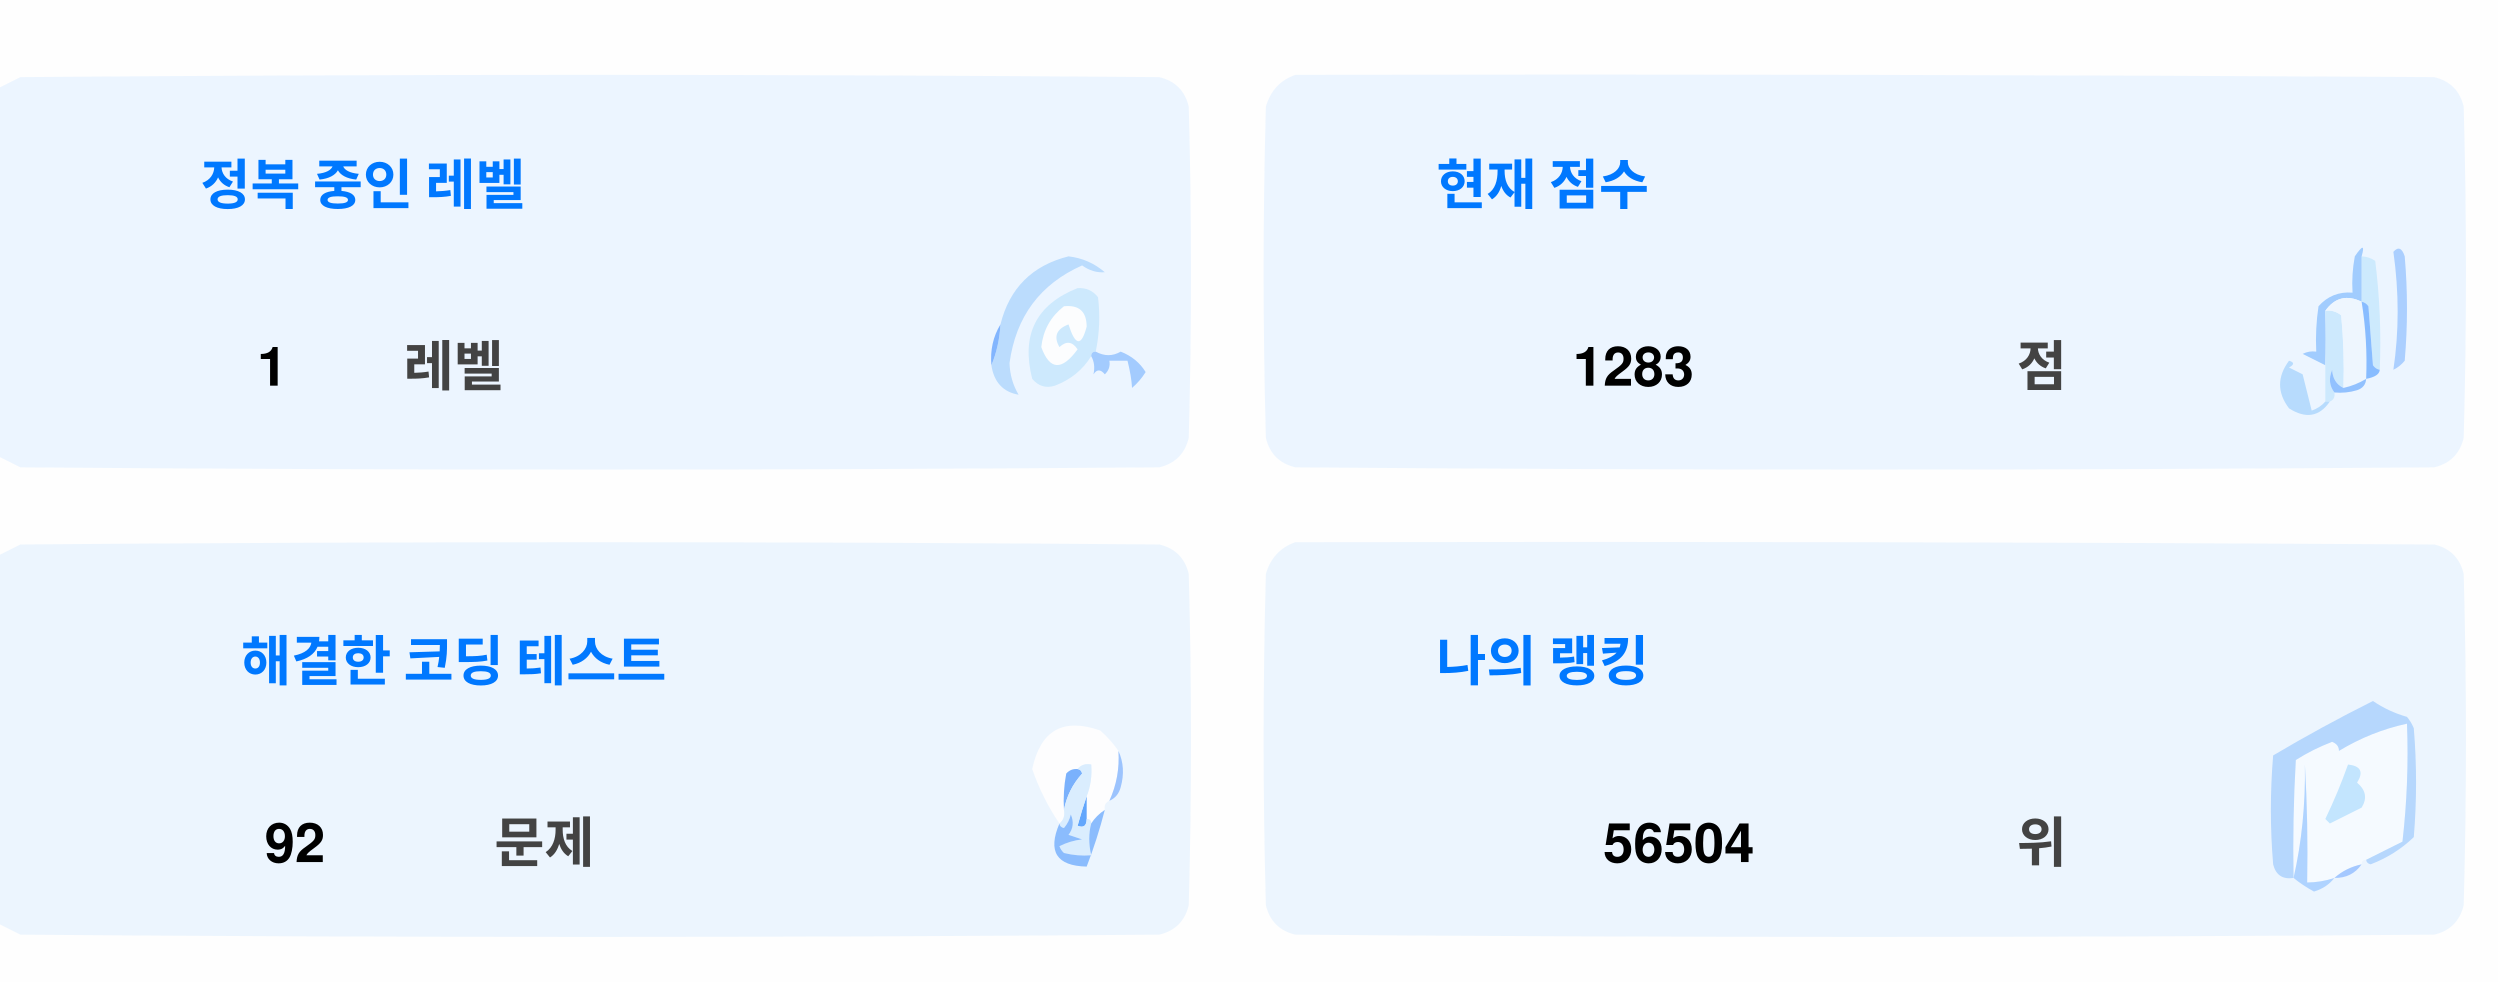
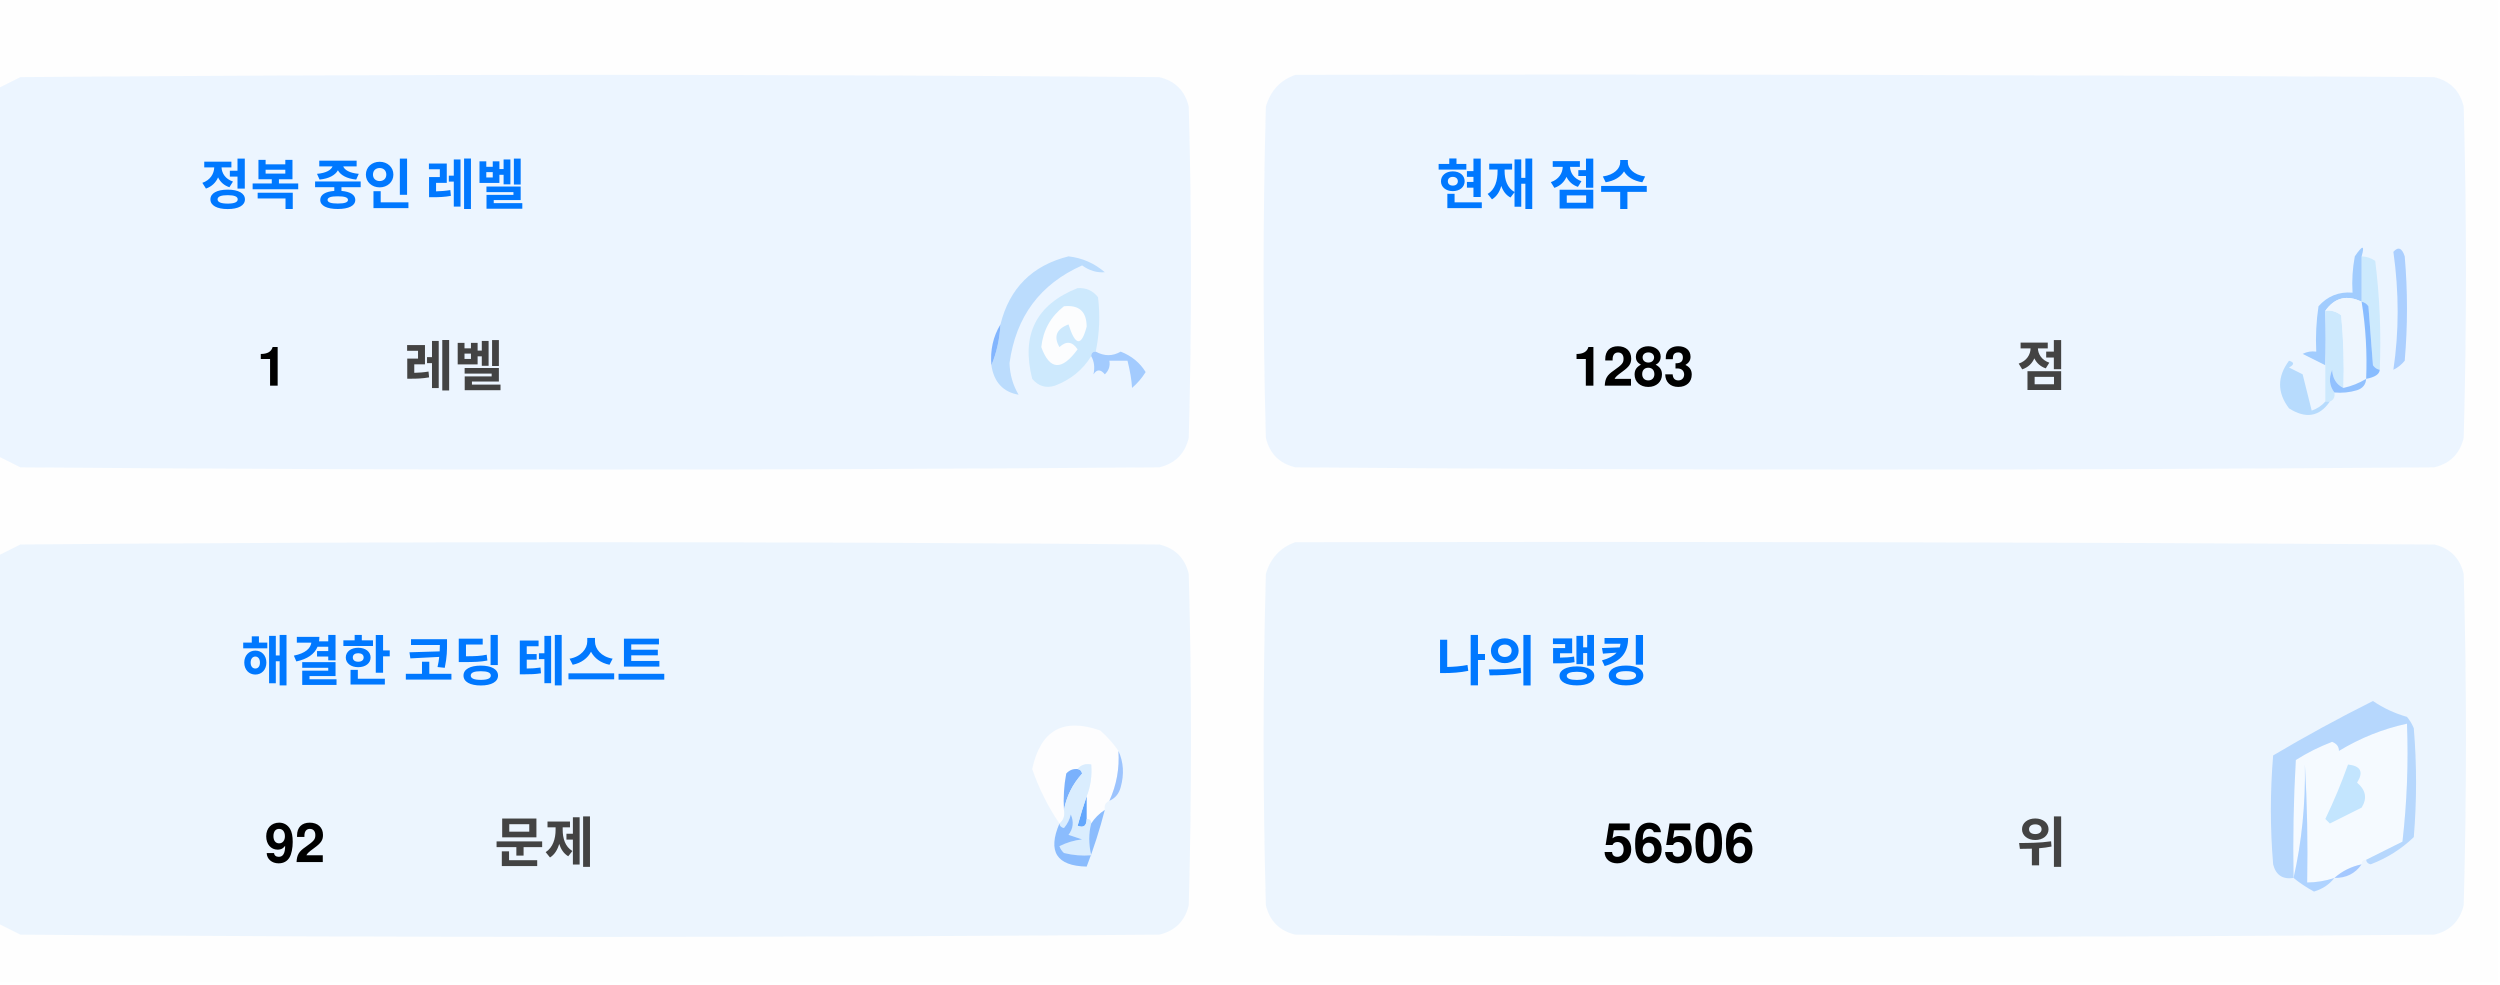
<svg xmlns="http://www.w3.org/2000/svg" version="1.1" width="551px" height="217px" style="shape-rendering:geometricPrecision; text-rendering:geometricPrecision; image-rendering:optimizeQuality; fill-rule:evenodd; clip-rule:evenodd">
  <style>.title {fill: #434343;font-size: 1rem;line-height: 1.5rem;font-weight: bold;font-family: -apple-system, BlinkMacSystemFont, Segoe UI, Helvetica, Arial, sans-serif, Apple Color Emoji, Segoe UI Emoji;}.desc {fill: #434343;font-size: 2.5rem;font-weight: bold;line-height: 1.5rem;font-family: -apple-system, BlinkMacSystemFont, Segoe UI, Helvetica, Arial, sans-serif, Apple Color Emoji, Segoe UI Emoji;}.desc-2 {fill: #434343;font-size: 1rem;font-weight: bold;line-height: 1.5rem;font-family: -apple-system, BlinkMacSystemFont, Segoe UI, Helvetica, Arial, sans-serif, Apple Color Emoji, Segoe UI Emoji;}.text, .desc {animation: twinkling 4s ease-in-out infinite;}@keyframes twinkling {40% { opacity: 1; }50% { opacity: 0.5; }60% { opacity: 1; }70% { opacity: 0.5; }80% { opacity: 1; }}</style>
  <g>
    <path style="opacity:1" fill="#fefefe" d="M -0.5,-0.5 C 183.167,-0.5 366.833,-0.5 550.5,-0.5C 550.5,71.833 550.5,144.167 550.5,216.5C 366.833,216.5 183.167,216.5 -0.5,216.5C -0.5,212.167 -0.5,207.833 -0.5,203.5C 1.14,204.32 2.807,205.153 4.5,206C 88.167,206.667 171.833,206.667 255.5,206C 259,205.167 261.167,203 262,199.5C 262.667,175.167 262.667,150.833 262,126.5C 261.167,123 259,120.833 255.5,120C 171.833,119.333 88.167,119.333 4.5,120C 2.807,120.847 1.14,121.68 -0.5,122.5C -0.5,115.167 -0.5,107.833 -0.5,100.5C 1.14,101.32 2.807,102.153 4.5,103C 88.167,103.667 171.833,103.667 255.5,103C 259,102.167 261.167,100 262,96.5C 262.667,72.167 262.667,47.833 262,23.5C 261.167,20 259,17.833 255.5,17C 171.833,16.333 88.167,16.333 4.5,17C 2.807,17.847 1.14,18.68 -0.5,19.5C -0.5,12.833 -0.5,6.167 -0.5,-0.5 Z" />
  </g>
  <g>
    <path style="opacity:1" fill="#ecf5ff" d="M -0.5,100.5 C -0.5,73.5 -0.5,46.5 -0.5,19.5C 1.14,18.68 2.807,17.847 4.5,17C 88.167,16.333 171.833,16.333 255.5,17C 259,17.833 261.167,20 262,23.5C 262.667,47.833 262.667,72.167 262,96.5C 261.167,100 259,102.167 255.5,103C 171.833,103.667 88.167,103.667 4.5,103C 2.807,102.153 1.14,101.32 -0.5,100.5 Z" />
  </g>
  <g>
    <path style="opacity:1" fill="#ecf5ff" d="M 285.5,16.5 C 369.167,16.333 452.834,16.5 536.5,17C 540,17.833 542.167,20 543,23.5C 543.667,47.833 543.667,72.167 543,96.5C 542.167,100 540,102.167 536.5,103C 452.833,103.667 369.167,103.667 285.5,103C 282,102.167 279.833,100 279,96.5C 278.333,72.167 278.333,47.833 279,23.5C 280.018,19.985 282.185,17.652 285.5,16.5 Z" />
  </g>
  <g>
    <path style="opacity:1" fill="#cdeafd" d="M 520.5,56.5 C 521.583,56.539 522.583,56.873 523.5,57.5C 524.498,65.472 524.831,73.472 524.5,81.5C 523.883,81.389 523.383,81.056 523,80.5C 522.667,76.167 522.333,71.833 522,67.5C 521.617,66.944 521.117,66.611 520.5,66.5C 520.5,63.167 520.5,59.833 520.5,56.5 Z" />
  </g>
  <g>
    <path style="opacity:1" fill="#abcfff" d="M 527.5,55.5 C 528.566,54.308 529.399,54.641 530,56.5C 530.667,64.167 530.667,71.833 530,79.5C 529.311,80.357 528.478,81.023 527.5,81.5C 528.758,73.08 528.758,64.414 527.5,55.5 Z" />
  </g>
  <g>
    <path style="opacity:1" fill="#bbdcfd" d="M 218.5,80.5 C 219.657,77.727 220.324,74.727 220.5,71.5C 222.49,63.51 227.49,58.51 235.5,56.5C 238.528,56.847 241.194,58.014 243.5,60C 241.744,60.141 240.078,59.641 238.5,58.5C 229.247,62.607 223.914,69.773 222.5,80C 222.565,82.526 223.232,84.859 224.5,87C 221.07,86.397 219.07,84.231 218.5,80.5 Z" />
  </g>
  <g>
    <path style="opacity:1" fill="#cde9fd" d="M 241.5,77.5 C 240.833,77.5 240.5,77.833 240.5,78.5C 238.628,81.529 235.961,83.695 232.5,85C 230.536,85.624 228.869,85.124 227.5,83.5C 225.021,73.791 228.354,67.124 237.5,63.5C 239.374,63.39 240.874,64.056 242,65.5C 242.497,69.524 242.331,73.524 241.5,77.5 Z" />
  </g>
  <g>
    <path style="opacity:1" fill="#fcfdfe" d="M 234.5,67.5 C 237.826,67.162 239.493,68.662 239.5,72C 238.334,76.434 237,76.267 235.5,71.5C 232.832,72.515 232.166,74.182 233.5,76.5C 235.017,75.089 236.351,75.256 237.5,77C 234.006,81.771 231.34,81.605 229.5,76.5C 229.904,72.771 231.571,69.771 234.5,67.5 Z" />
  </g>
  <g>
    <path style="opacity:1" fill="#a1ccfe" d="M 520.5,56.5 C 520.5,59.833 520.5,63.167 520.5,66.5C 517.238,64.922 514.572,65.589 512.5,68.5C 512.617,72.81 512.617,76.81 512.5,80.5C 510.86,79.68 509.193,78.847 507.5,78C 508.448,77.517 509.448,77.35 510.5,77.5C 510.335,74.15 510.502,70.817 511,67.5C 512.995,65.253 515.495,64.253 518.5,64.5C 518.336,61.813 518.503,59.146 519,56.5C 520.731,53.969 521.231,53.969 520.5,56.5 Z" />
  </g>
  <g>
    <path style="opacity:1" fill="#cde9fd" d="M 512.5,68.5 C 513.822,68.33 514.989,68.663 516,69.5C 516.499,74.823 516.666,80.156 516.5,85.5C 514.955,84.77 514.122,83.437 514,81.5C 513.22,83.387 513.387,85.054 514.5,86.5C 514.672,87.492 514.338,88.158 513.5,88.5C 513.167,88.5 512.833,88.5 512.5,88.5C 512.5,85.833 512.5,83.167 512.5,80.5C 512.617,76.81 512.617,72.81 512.5,68.5 Z" />
  </g>
  <g>
    <path style="opacity:1" fill="#eef6fe" d="M 520.5,66.5 C 521.407,72.106 521.74,77.773 521.5,83.5C 519.95,84.441 518.284,85.108 516.5,85.5C 516.666,80.156 516.499,74.823 516,69.5C 514.989,68.663 513.822,68.33 512.5,68.5C 514.572,65.589 517.238,64.922 520.5,66.5 Z" />
  </g>
  <g>
    <path style="opacity:1" fill="#88bcff" d="M 520.5,66.5 C 521.117,66.611 521.617,66.944 522,67.5C 522.333,71.833 522.667,76.167 523,80.5C 523.383,81.056 523.883,81.389 524.5,81.5C 524.445,82.469 523.445,83.136 521.5,83.5C 521.74,77.773 521.407,72.106 520.5,66.5 Z" />
  </g>
  <g>
    <path style="opacity:1" fill="#82b5fe" d="M 220.5,71.5 C 220.324,74.727 219.657,77.727 218.5,80.5C 218.215,77.171 218.882,74.171 220.5,71.5 Z" />
  </g>
  <g>
    <path style="opacity:1" fill="#a3cbfe" d="M 240.5,78.5 C 240.5,77.833 240.833,77.5 241.5,77.5C 243.391,78.536 245.224,78.536 247,77.5C 249.391,78.429 251.225,79.929 252.5,82C 251.681,83.319 250.681,84.486 249.5,85.5C 249.409,83.777 249.075,81.777 248.5,79.5C 247.167,79.5 245.833,79.5 244.5,79.5C 244.719,80.675 244.386,81.675 243.5,82.5C 242.575,81.359 241.741,81.359 241,82.5C 241.331,80.981 241.164,79.648 240.5,78.5 Z" />
  </g>
  <g>
    <path style="opacity:1" fill="#b7dbfd" d="M 512.5,88.5 C 512.833,88.5 513.167,88.5 513.5,88.5C 511.199,91.857 508.199,92.357 504.5,90C 501.872,86.535 501.872,83.035 504.5,79.5C 505.696,79.846 505.696,80.346 504.5,81C 505.5,81.5 506.5,82 507.5,82.5C 508.167,85.167 508.833,87.833 509.5,90.5C 510.739,90.058 511.739,89.391 512.5,88.5 Z" />
  </g>
  <g>
    <path style="opacity:1" fill="#92c1fe" d="M 516.5,85.5 C 518.284,85.108 519.95,84.441 521.5,83.5C 521.423,84.75 520.756,85.583 519.5,86C 517.866,86.493 516.199,86.66 514.5,86.5C 513.387,85.054 513.22,83.387 514,81.5C 514.122,83.437 514.955,84.77 516.5,85.5 Z" />
  </g>
  <g>
    <path style="opacity:1" fill="#ecf5fe" d="M -0.5,203.5 C -0.5,176.5 -0.5,149.5 -0.5,122.5C 1.14,121.68 2.807,120.847 4.5,120C 88.167,119.333 171.833,119.333 255.5,120C 259,120.833 261.167,123 262,126.5C 262.667,150.833 262.667,175.167 262,199.5C 261.167,203 259,205.167 255.5,206C 171.833,206.667 88.167,206.667 4.5,206C 2.807,205.153 1.14,204.32 -0.5,203.5 Z" />
  </g>
  <g>
    <path style="opacity:1" fill="#ecf5fe" d="M 285.5,119.5 C 369.167,119.333 452.834,119.5 536.5,120C 540,120.833 542.167,123 543,126.5C 543.667,150.833 543.667,175.167 543,199.5C 542.167,203 540,205.167 536.5,206C 452.833,206.667 369.167,206.667 285.5,206C 282,205.167 279.833,203 279,199.5C 278.333,175.167 278.333,150.833 279,126.5C 280.018,122.985 282.185,120.652 285.5,119.5 Z" />
  </g>
  <g>
    <path style="opacity:1" fill="#fdfdfe" d="M 246.5,165.5 C 246.758,169.367 246.092,173.034 244.5,176.5C 243.662,176.842 243.328,177.508 243.5,178.5C 242.272,179.306 241.272,180.306 240.5,181.5C 240.5,180.833 240.167,180.5 239.5,180.5C 239.5,178.833 239.5,177.167 239.5,175.5C 240.369,173.283 240.702,170.95 240.5,168.5C 239.209,168.263 238.209,168.596 237.5,169.5C 236.504,169.414 235.671,169.748 235,170.5C 234.503,173.146 234.336,175.813 234.5,178.5C 234.737,179.791 234.404,180.791 233.5,181.5C 230.986,177.806 228.986,173.806 227.5,169.5C 229.309,160.957 234.309,158.124 242.5,161C 244.07,162.397 245.404,163.897 246.5,165.5 Z" />
  </g>
  <g>
    <path style="opacity:1" fill="#f5faff" d="M 521.5,189.5 C 520.833,189.5 520.5,189.833 520.5,190.5C 518.181,190.992 516.181,191.992 514.5,193.5C 512.565,194.15 510.565,194.483 508.5,194.5C 508.666,185.827 508.5,177.16 508,168.5C 508.141,177.227 507.308,185.56 505.5,193.5C 505.334,184.827 505.5,176.16 506,167.5C 508.527,165.903 511.194,164.57 514,163.5C 515.011,163.892 515.511,164.559 515.5,165.5C 520.21,162.641 525.21,160.641 530.5,159.5C 530.831,168.192 530.498,176.859 529.5,185.5C 526.807,186.847 524.14,188.18 521.5,189.5 Z" />
  </g>
  <g>
    <path style="opacity:1" fill="#b6d7fd" d="M 521.5,189.5 C 524.14,188.18 526.807,186.847 529.5,185.5C 530.498,176.859 530.831,168.192 530.5,159.5C 525.21,160.641 520.21,162.641 515.5,165.5C 515.511,164.559 515.011,163.892 514,163.5C 511.194,164.57 508.527,165.903 506,167.5C 505.5,176.16 505.334,184.827 505.5,193.5C 503.089,193.863 501.589,192.863 501,190.5C 500.333,182.5 500.333,174.5 501,166.5C 508.173,162.246 515.507,158.246 523,154.5C 525.304,156.068 527.804,157.235 530.5,158C 531.126,158.75 531.626,159.584 532,160.5C 532.667,168.5 532.667,176.5 532,184.5C 529.292,187.111 526.125,189.111 522.5,190.5C 521.893,190.376 521.56,190.043 521.5,189.5 Z" />
  </g>
  <g>
    <path style="opacity:1" fill="#c3e5fe" d="M 517.5,168.5 C 520.317,168.801 520.984,170.134 519.5,172.5C 521.439,174.122 521.772,175.956 520.5,178C 518.167,179.167 515.833,180.333 513.5,181.5C 513.167,181.167 512.833,180.833 512.5,180.5C 514.414,176.515 516.081,172.515 517.5,168.5 Z" />
  </g>
  <g>
    <path style="opacity:1" fill="#7ab1fc" d="M 237.5,169.5 C 238.043,169.56 238.376,169.893 238.5,170.5C 236.395,172.836 235.062,175.503 234.5,178.5C 234.336,175.813 234.503,173.146 235,170.5C 235.671,169.748 236.504,169.414 237.5,169.5 Z" />
  </g>
  <g>
    <path style="opacity:1" fill="#afd3ff" d="M 514.5,193.5 C 513.378,194.947 511.878,195.947 510,196.5C 508.348,195.601 506.848,194.601 505.5,193.5C 507.308,185.56 508.141,177.227 508,168.5C 508.5,177.16 508.666,185.827 508.5,194.5C 510.565,194.483 512.565,194.15 514.5,193.5 Z" />
  </g>
  <g>
    <path style="opacity:1" fill="#9cc3fd" d="M 246.5,165.5 C 247.634,167.966 247.801,170.633 247,173.5C 246.623,174.942 245.79,175.942 244.5,176.5C 246.092,173.034 246.758,169.367 246.5,165.5 Z" />
  </g>
  <g>
    <path style="opacity:1" fill="#62a6fc" d="M 239.5,175.5 C 239.5,177.167 239.5,178.833 239.5,180.5C 239.483,182.028 238.816,182.528 237.5,182C 238.117,179.723 238.784,177.556 239.5,175.5 Z" />
  </g>
  <g>
    <path style="opacity:1" fill="#daedfe" d="M 237.5,169.5 C 238.209,168.596 239.209,168.263 240.5,168.5C 240.702,170.95 240.369,173.283 239.5,175.5C 238.784,177.556 238.117,179.723 237.5,182C 238.816,182.528 239.483,182.028 239.5,180.5C 240.167,180.5 240.5,180.833 240.5,181.5C 239.918,183.669 239.918,186.002 240.5,188.5C 238.473,188.662 236.473,188.495 234.5,188C 234.043,187.586 233.709,187.086 233.5,186.5C 235.078,185.702 236.744,185.202 238.5,185C 237.5,184.667 236.5,184.333 235.5,184C 236.554,182.612 236.72,181.112 236,179.5C 235.751,180.624 235.251,181.624 234.5,182.5C 233.893,182.376 233.56,182.043 233.5,181.5C 234.404,180.791 234.737,179.791 234.5,178.5C 235.062,175.503 236.395,172.836 238.5,170.5C 238.376,169.893 238.043,169.56 237.5,169.5 Z" />
  </g>
  <g>
    <path style="opacity:1" fill="#8bbcfd" d="M 243.5,178.5 C 242.395,182.803 241.062,186.969 239.5,191C 232.857,190.847 230.857,187.68 233.5,181.5C 233.56,182.043 233.893,182.376 234.5,182.5C 235.251,181.624 235.751,180.624 236,179.5C 236.72,181.112 236.554,182.612 235.5,184C 236.5,184.333 237.5,184.667 238.5,185C 236.744,185.202 235.078,185.702 233.5,186.5C 233.709,187.086 234.043,187.586 234.5,188C 236.473,188.495 238.473,188.662 240.5,188.5C 239.918,186.002 239.918,183.669 240.5,181.5C 241.272,180.306 242.272,179.306 243.5,178.5 Z" />
  </g>
  <g>
    <path style="opacity:1" fill="#a4c8ff" d="M 520.5,190.5 C 519.089,192.539 517.089,193.539 514.5,193.5C 516.181,191.992 518.181,190.992 520.5,190.5 Z" />
  </g>
  <text text-anchor="middle" x="80" y="45" class="title" style="fill:#0078ff;" stroke="#none" stroke-width="1">정복 중인 레벨</text>
  <text text-anchor="middle" x="60" y="85" class="desc" style="fill:#000000;" stroke="#none" stroke-width="1">1</text>
  <text text-anchor="middle" x="100" y="85" class="desc-2" style="fill:#434343;" stroke="#none" stroke-width="1">레벨</text>
  <text text-anchor="middle" x="340" y="45" class="title" style="fill:#0078ff;" stroke="#none" stroke-width="1">현재 점수</text>
  <text text-anchor="middle" x="360" y="85" class="desc" style="fill:#000000;" stroke="#none" stroke-width="1">1283</text>
  <text text-anchor="middle" x="450" y="85" class="desc-2" style="fill:#434343;" stroke="#none" stroke-width="1">점</text>
  <text text-anchor="middle" x="100" y="150" class="title" style="fill:#0078ff;" stroke="#none" stroke-width="1">해결한 코딩 테스트</text>
  <text text-anchor="middle" x="65" y="190" class="desc" style="fill:#000000;" stroke="#none" stroke-width="1">92</text>
  <text text-anchor="middle" x="120" y="190" class="desc-2" style="fill:#434343;" stroke="#none" stroke-width="1">문제</text>
  <text text-anchor="middle" x="340" y="150" class="title" style="fill:#0078ff;" stroke="#none" stroke-width="1">나의 랭킹</text>
-   <text text-anchor="middle" x="370" y="190" class="desc" style="fill:#000000;" stroke="#none" stroke-width="1">56504</text>
+   <text text-anchor="middle" x="370" y="190" class="desc" style="fill:#000000;" stroke="#none" stroke-width="1">56506</text>
  <text text-anchor="middle" x="450" y="190" class="desc-2" style="fill:#434343;" stroke="#none" stroke-width="1">위</text>
</svg>
